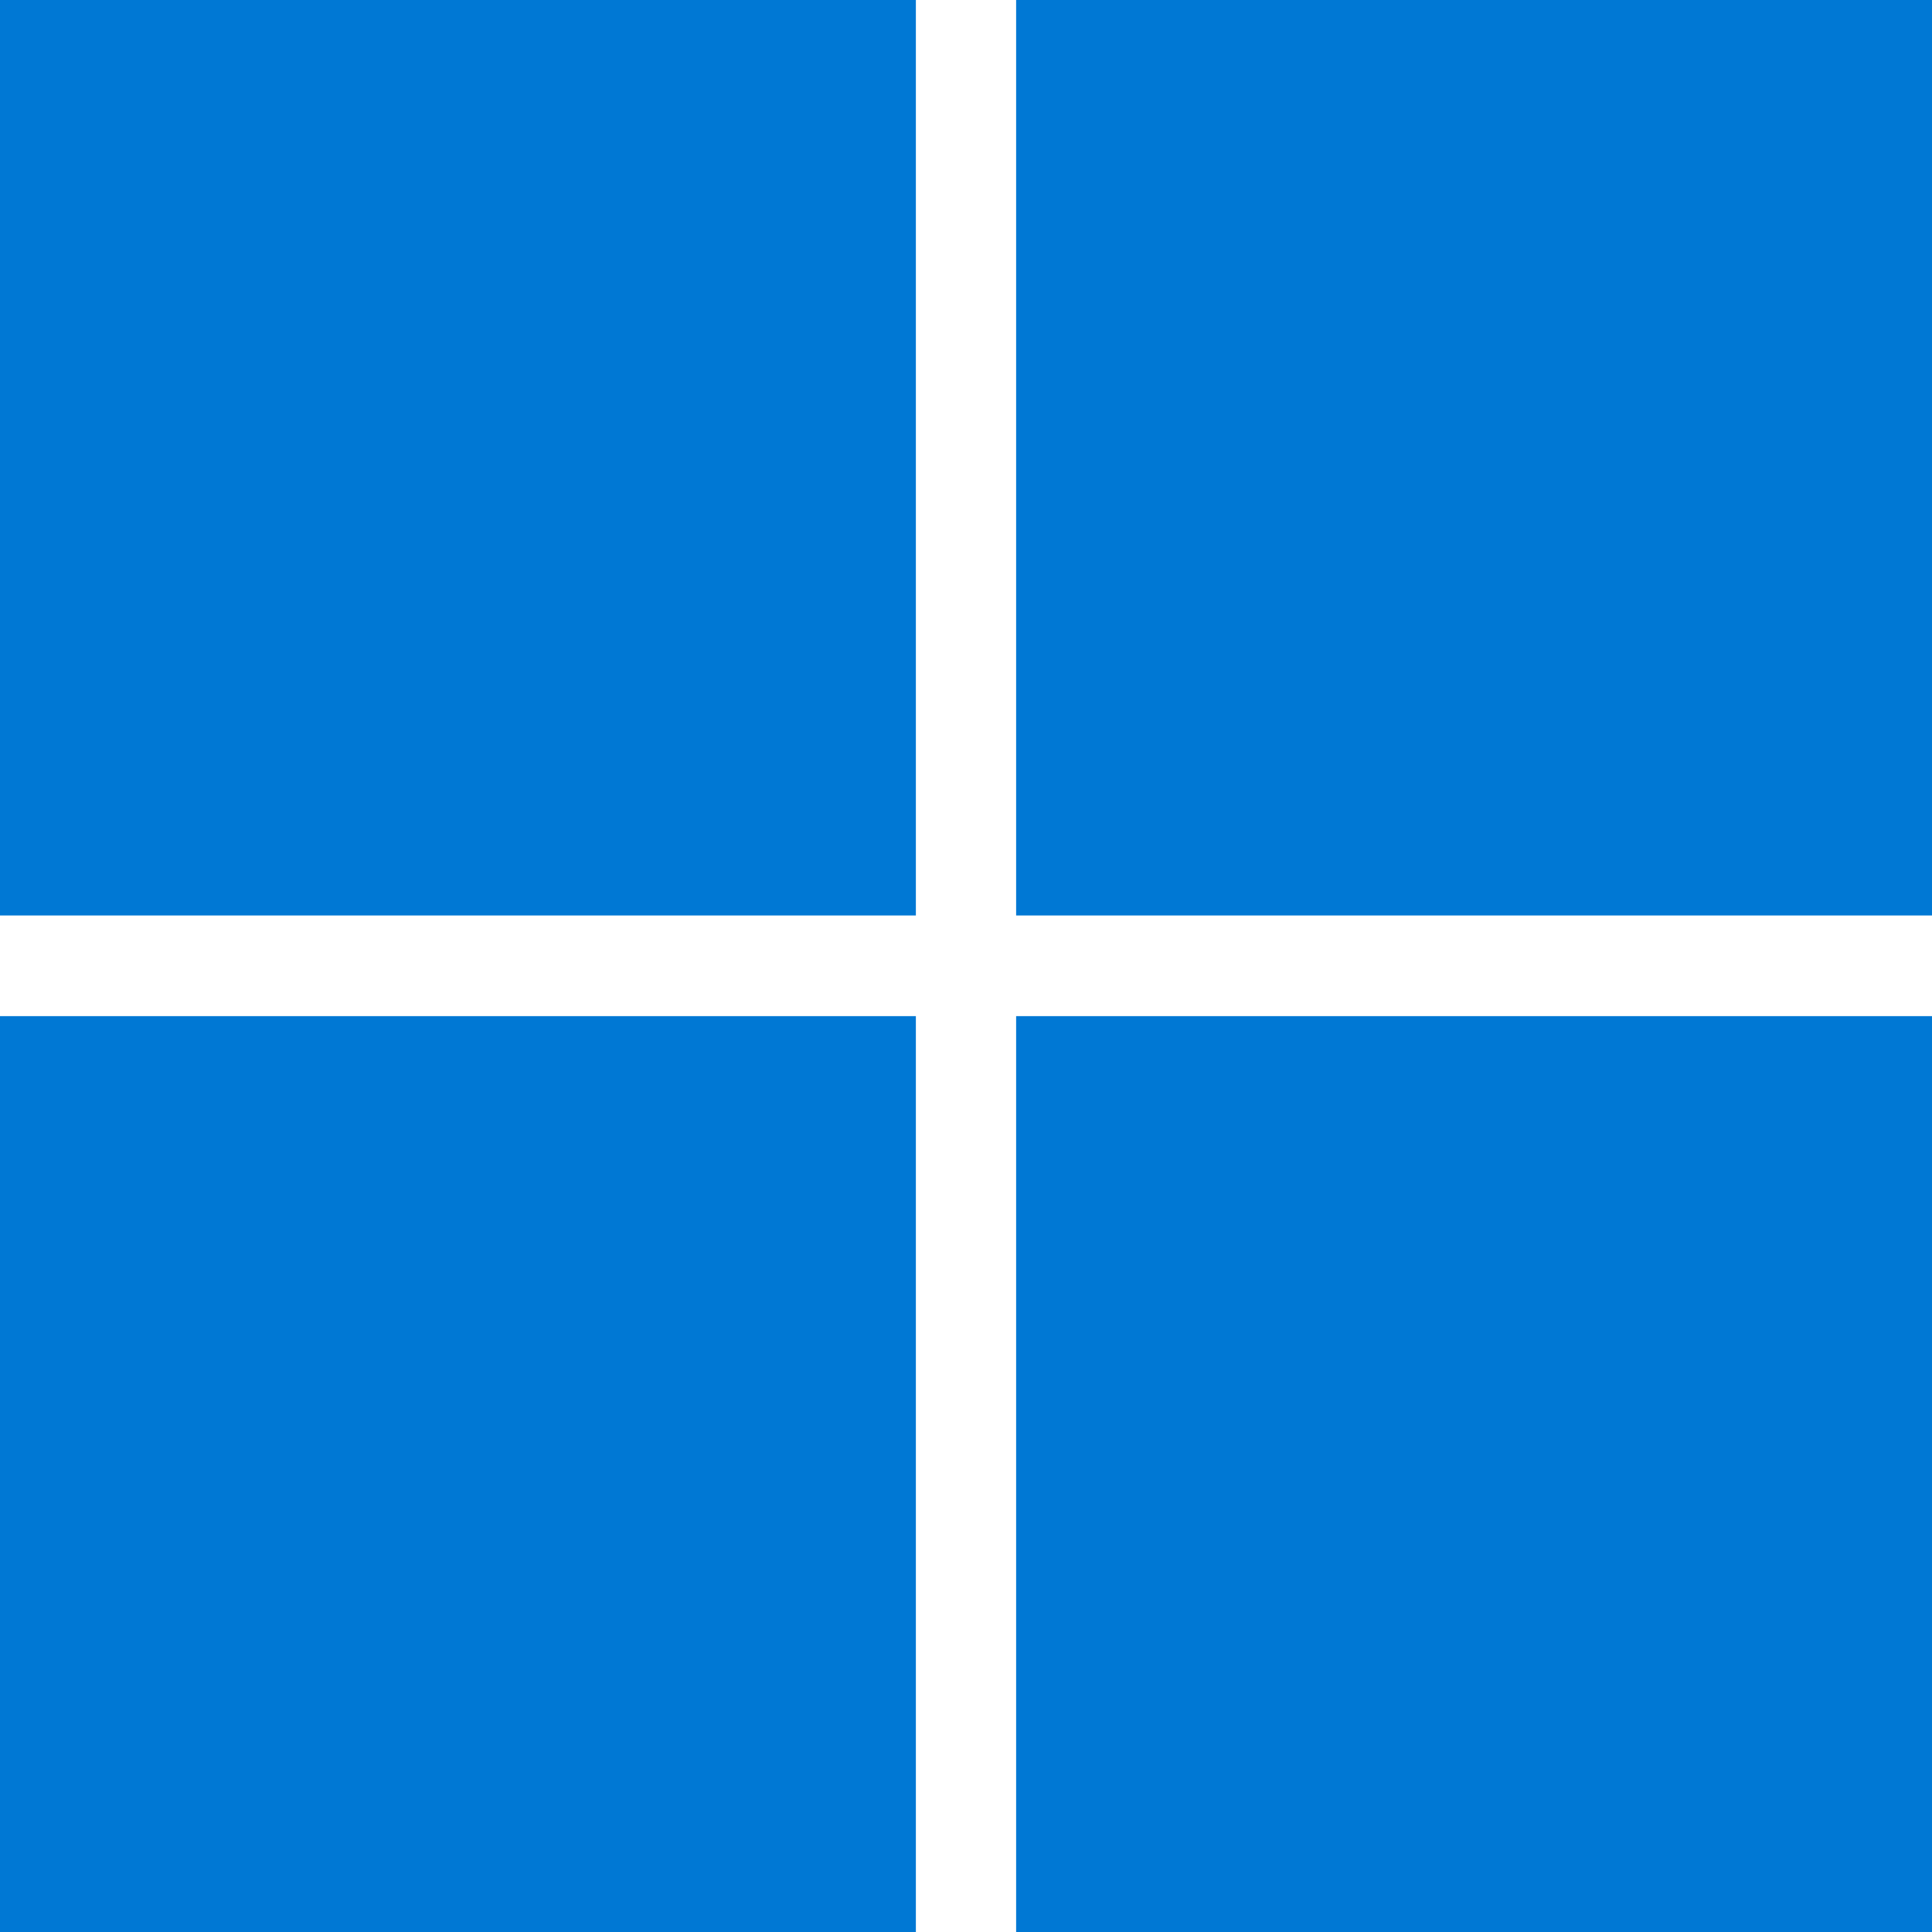
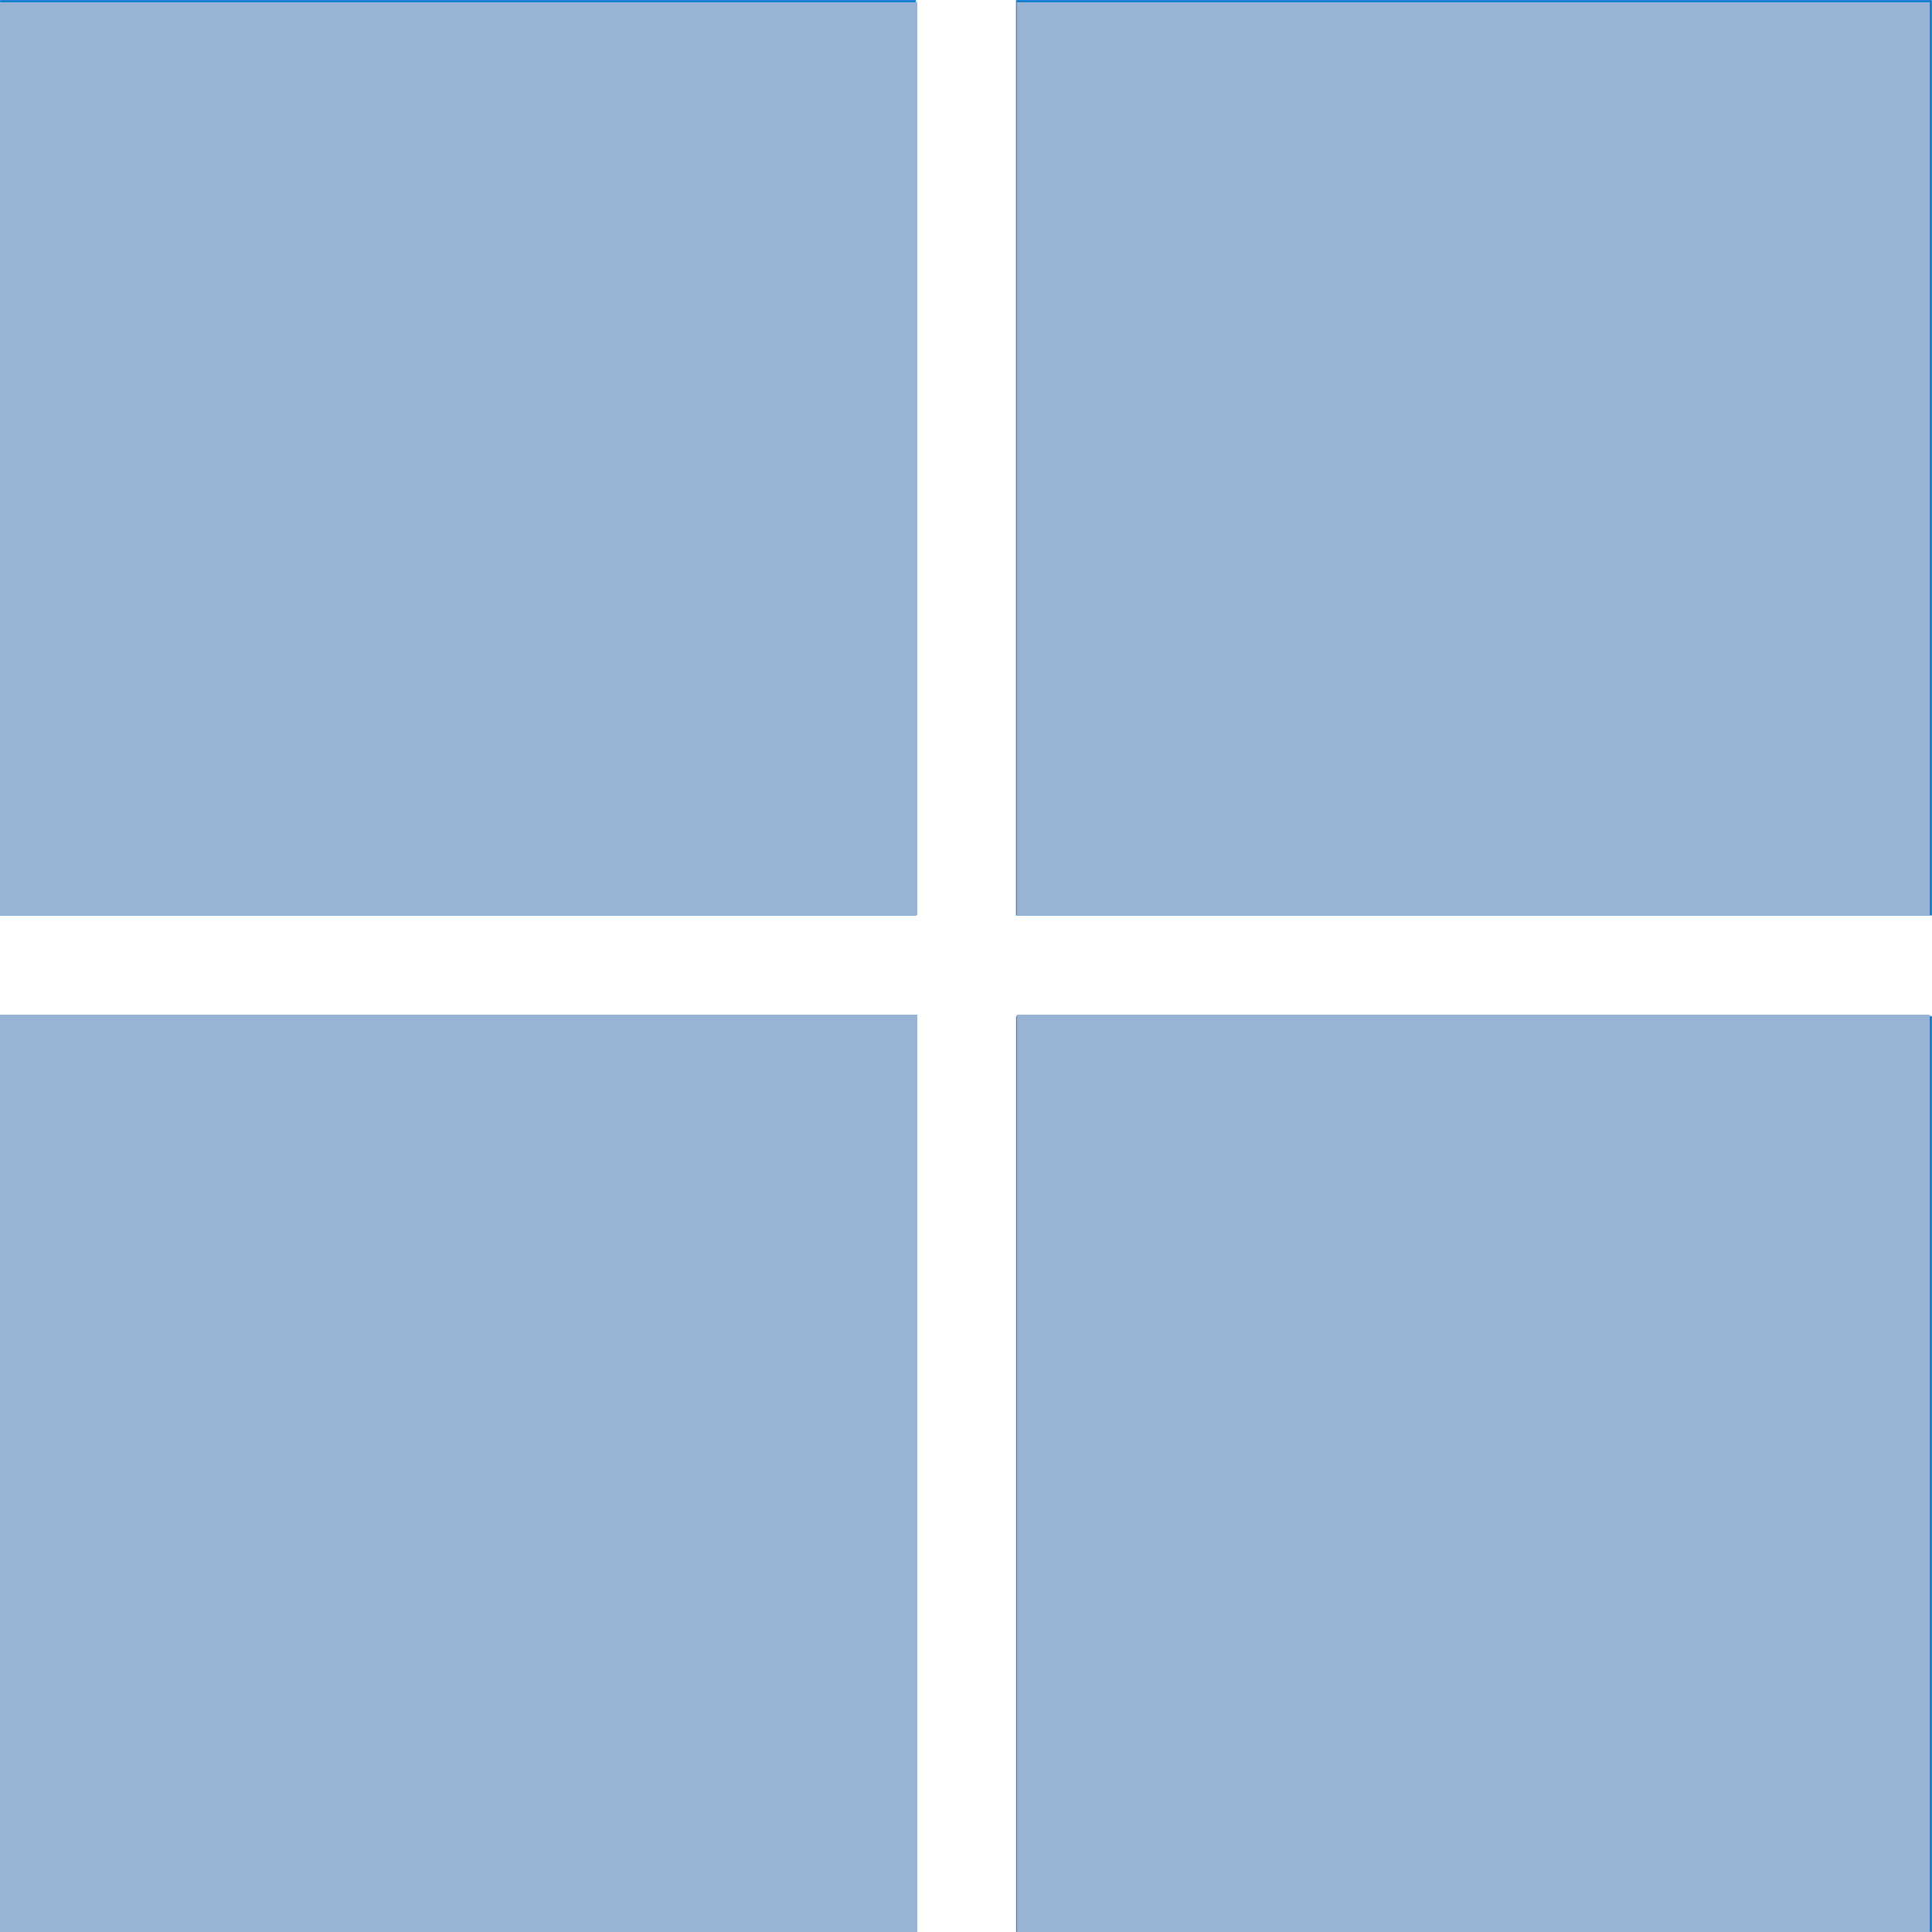
- <svg xmlns="http://www.w3.org/2000/svg" viewBox="0 0 4875 4875">
-   <path fill="#0078d4" d="M0 0h2311v2310H0zm2564 0h2311v2310H2564zM0 2564h2311v2311H0zm2564 0h2311v2311H2564" />
+ <svg xmlns="http://www.w3.org/2000/svg" viewBox="0 0 4875 4875" version="1.1" id="svg1">
+   <defs id="defs1" />
+   <path fill="#0078d4" d="M0 0h2311v2310H0zm2564 0h2311v2310H2564zM0 2564h2311v2311H0zm2564 0h2311v2311H2564" id="path1" style="stroke:#98b3d3;stroke-opacity:1" />
+   <path style="fill:#98b3d3;stroke:#98b3d3;stroke-width:10.918;stroke-opacity:1" d="M 5.459,1157.335 V 10.918 H 1157.335 2309.211 V 1157.335 2303.751 H 1157.335 5.459 Z" id="path2" />
+   <path style="fill:#98b3d3;stroke:#98b3d3;stroke-width:10.918;stroke-opacity:1" d="M 2571.249,1157.335 V 10.918 H 3717.665 4864.082 V 1157.335 2303.751 H 3717.665 2571.249 Z" id="path3" />
+   <path style="fill:#98b3d3;stroke:#98b3d3;stroke-width:10.918;stroke-opacity:1" d="M 2571.249,3717.665 V 2565.789 H 3717.665 4864.082 V 3717.665 4869.541 H 3717.665 2571.249 Z" id="path4" />
+   <path style="fill:#98b3d3;stroke:#98b3d3;stroke-width:10.918;stroke-opacity:1" d="M 5.459,3717.665 V 2565.789 H 1157.335 2309.211 V 3717.665 4869.541 H 1157.335 5.459 Z" id="path5" />
</svg>
